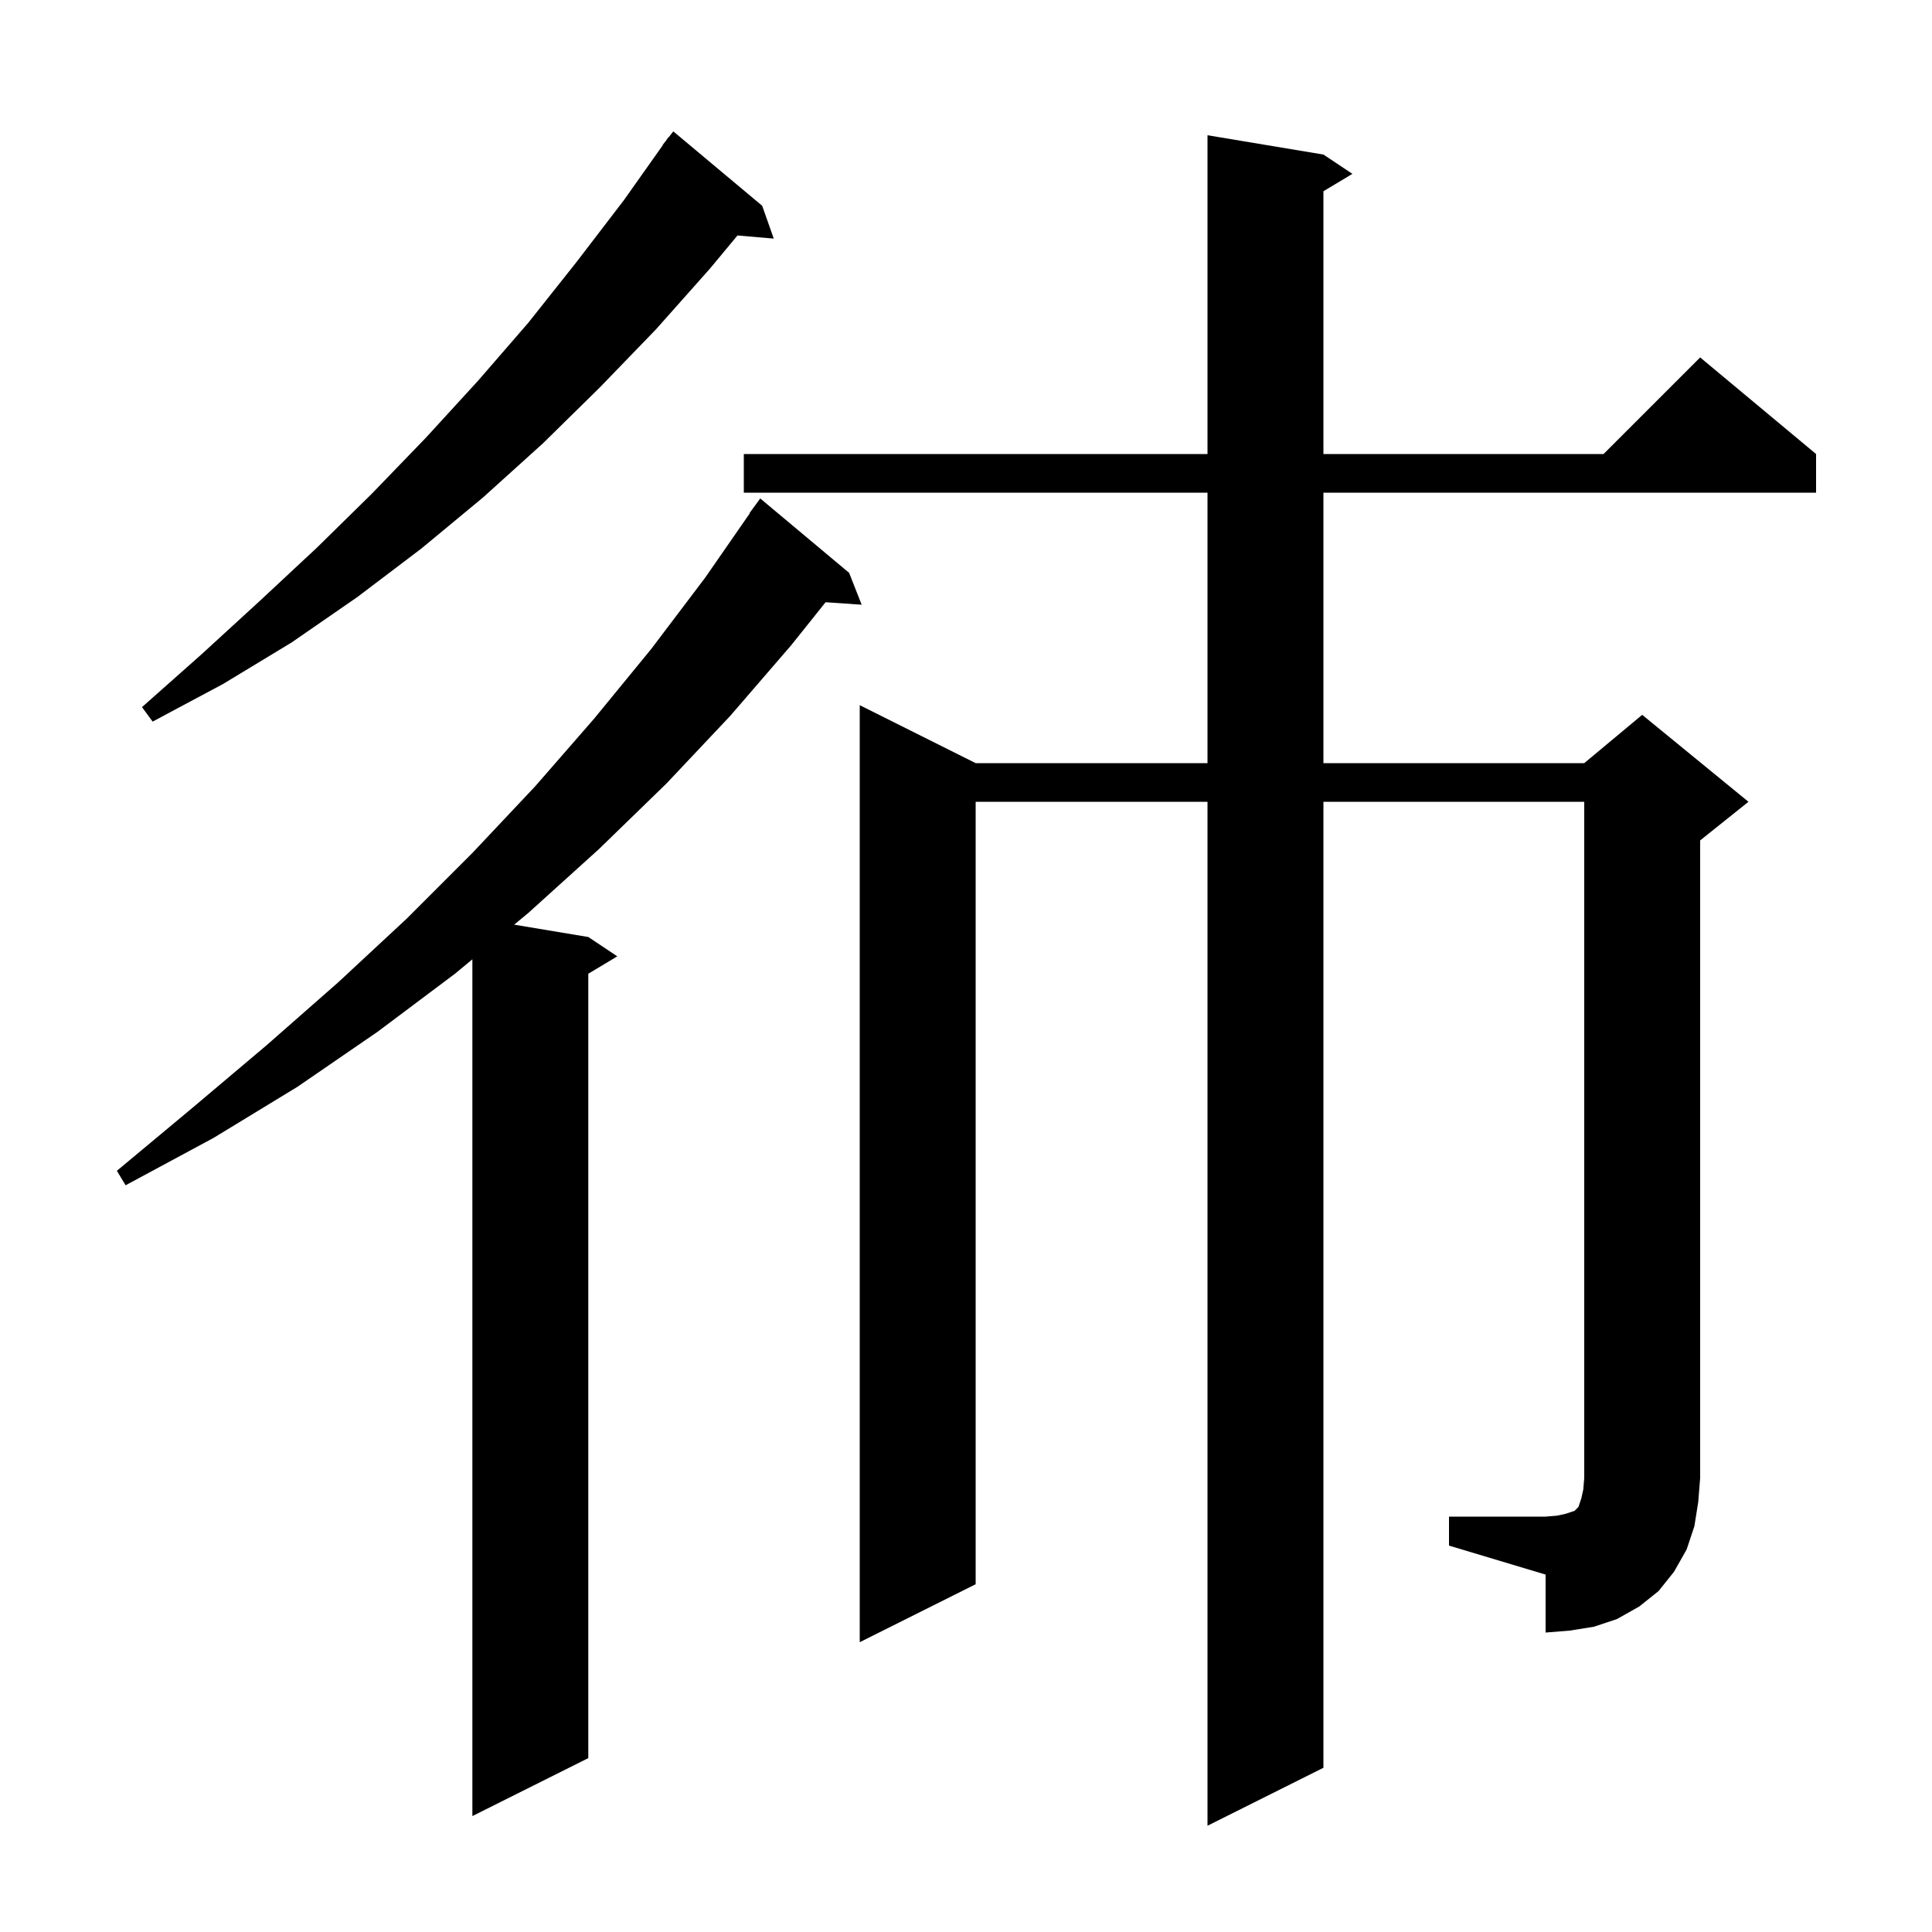
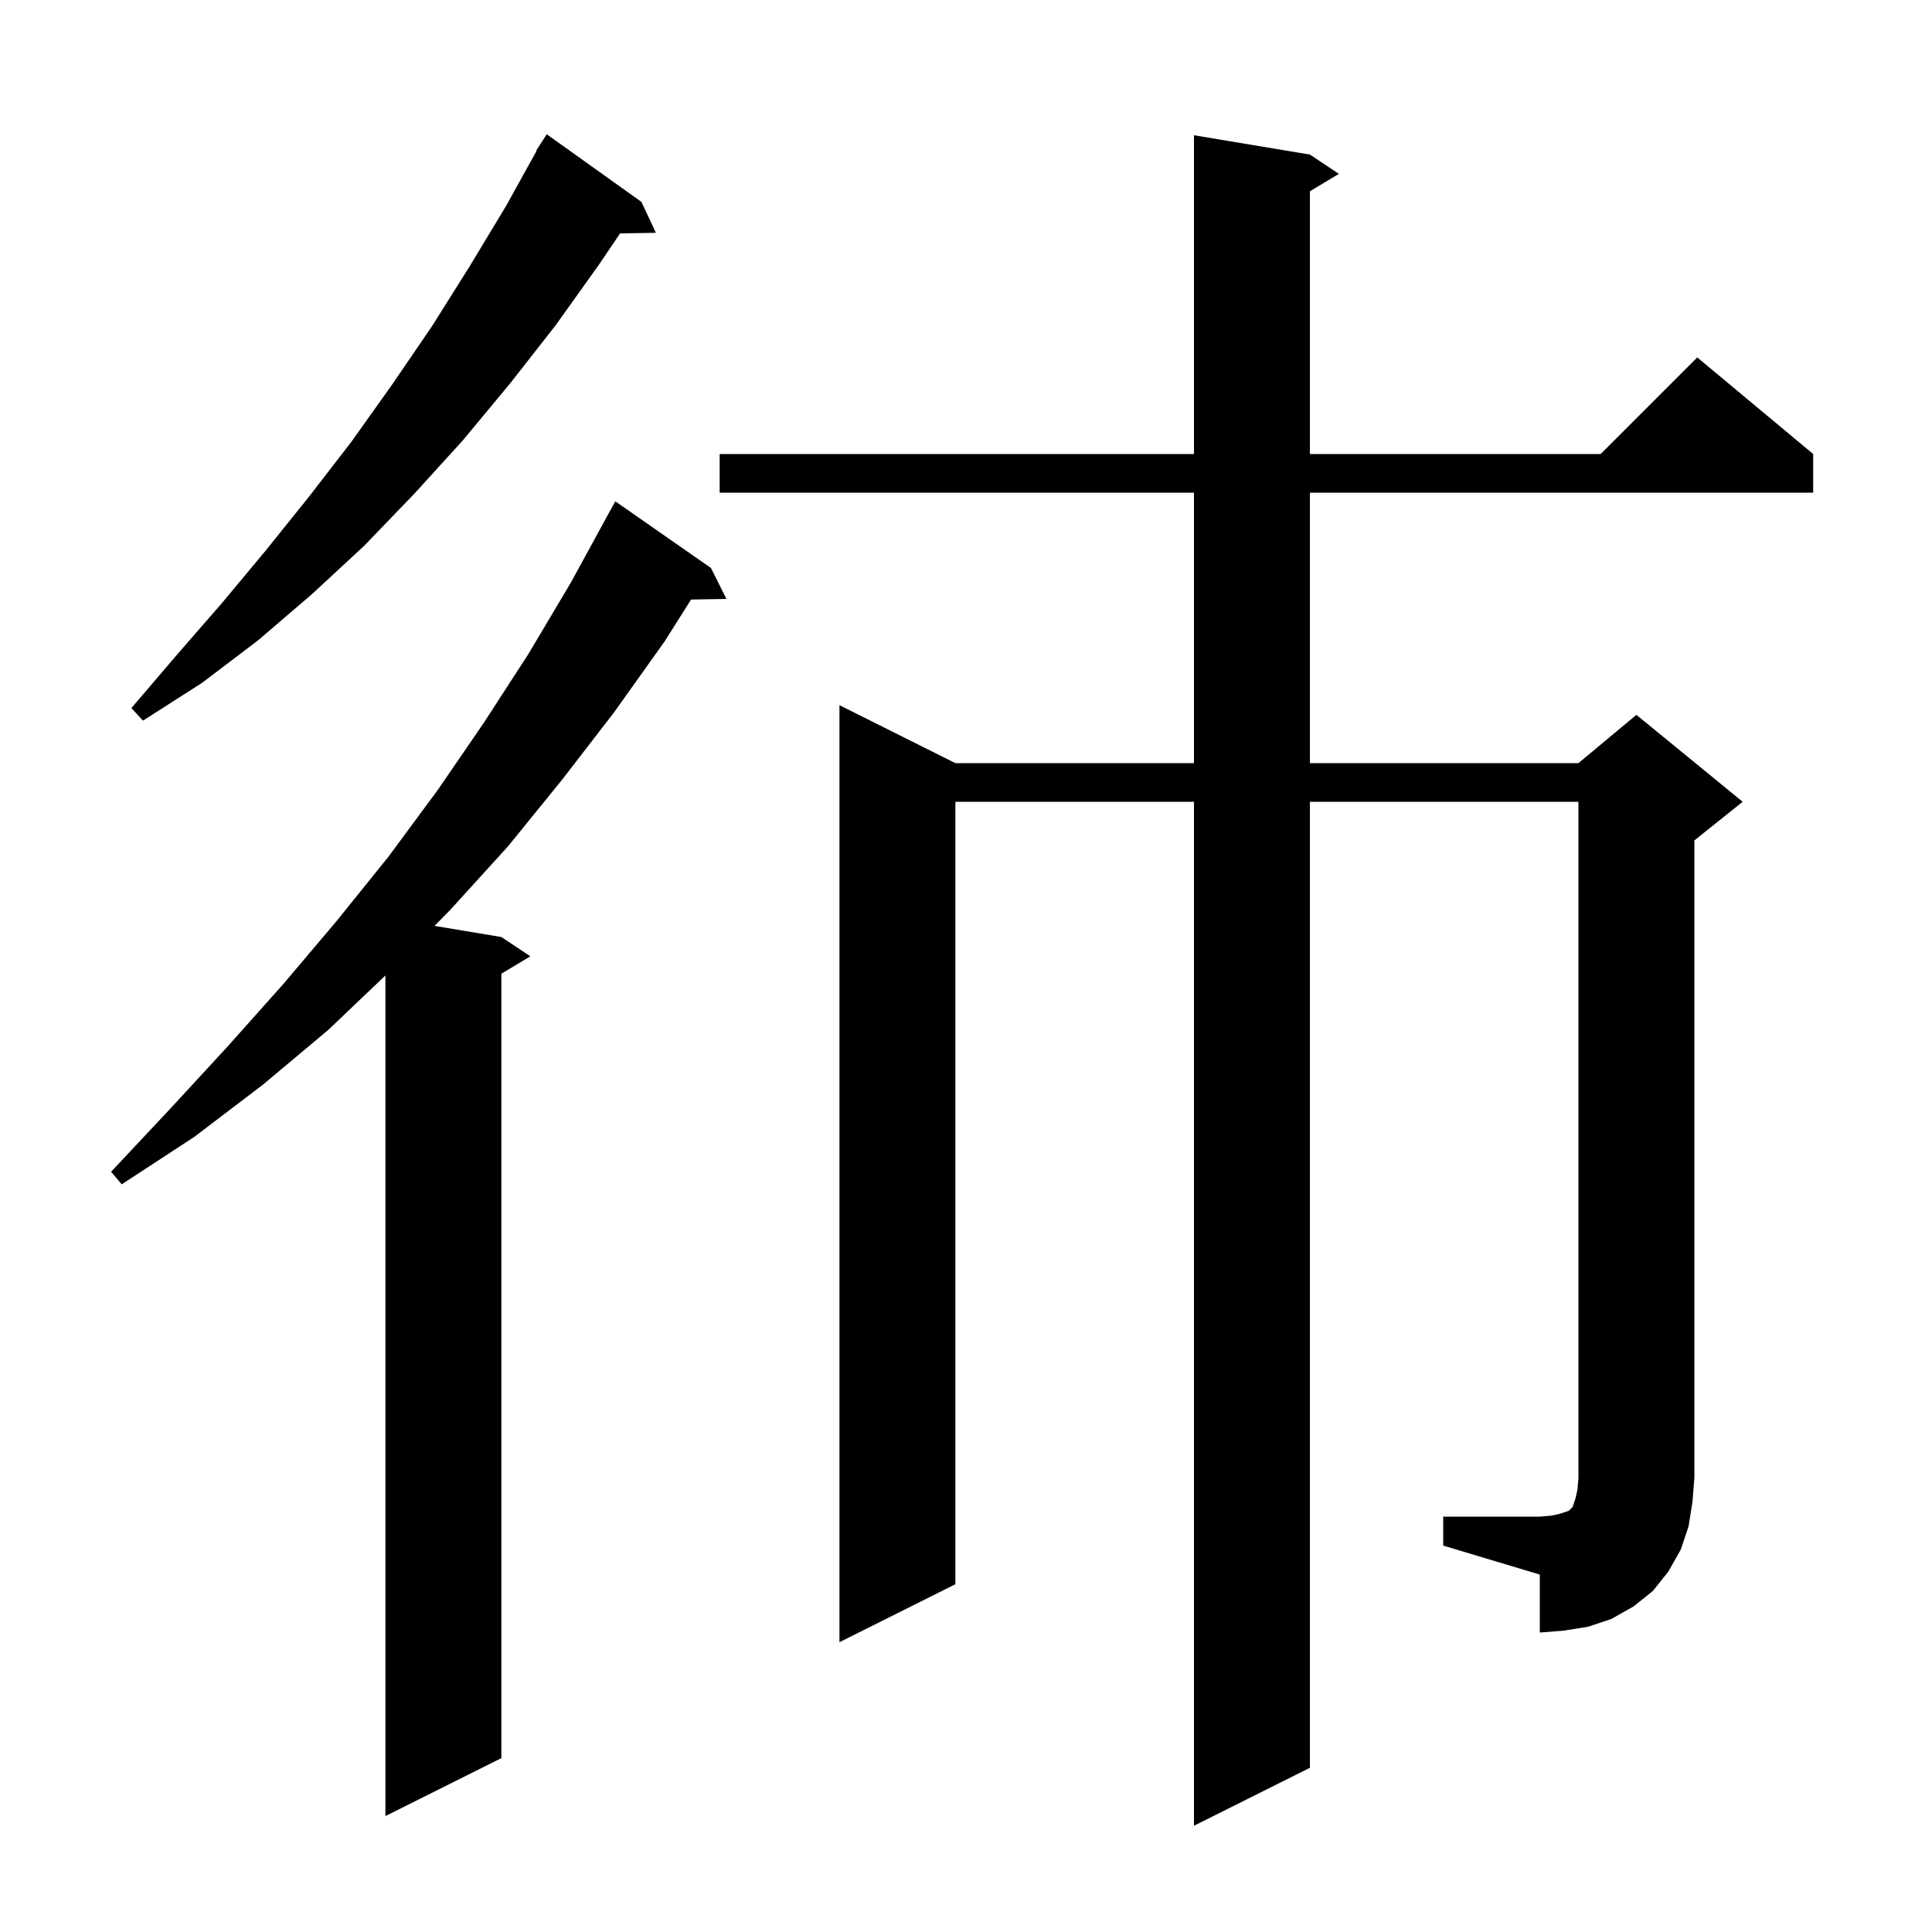
<svg xmlns="http://www.w3.org/2000/svg" version="1.1" baseProfile="full" viewBox="0 0 200 200" width="200" height="200">
  <g fill="black">
-     <path d="M 87.9 59.3 L 89.2 62.6 L 85.466 62.342 L 81.9 66.8 L 75.6 74.1 L 69.0 81.1 L 62.0 87.9 L 54.7 94.5 L 53.227 95.721 L 60.9 97.0 L 63.9 99.0 L 60.9 100.8 L 60.9 182.0 L 48.9 188.0 L 48.9 99.308 L 47.1 100.8 L 39.1 106.8 L 30.8 112.5 L 22.1 117.8 L 13.0 122.7 L 12.1 121.2 L 19.9 114.7 L 27.6 108.2 L 35.0 101.7 L 42.1 95.1 L 48.9 88.3 L 55.4 81.4 L 61.5 74.4 L 67.4 67.2 L 73.0 59.8 L 77.632 53.119 L 77.6 53.1 L 78.7 51.6 Z M 150.0 157.0 L 160.0 157.0 L 161.2 156.9 L 162.1 156.7 L 163.0 156.4 L 163.4 156.0 L 163.7 155.1 L 163.9 154.2 L 164.0 153.0 L 164.0 83.0 L 137.0 83.0 L 137.0 183.0 L 125.0 189.0 L 125.0 83.0 L 101.0 83.0 L 101.0 164.0 L 89.0 170.0 L 89.0 73.0 L 101.0 79.0 L 125.0 79.0 L 125.0 51.0 L 77.0 51.0 L 77.0 47.0 L 125.0 47.0 L 125.0 14.0 L 137.0 16.0 L 140.0 18.0 L 137.0 19.8 L 137.0 47.0 L 166.0 47.0 L 176.0 37.0 L 188.0 47.0 L 188.0 51.0 L 137.0 51.0 L 137.0 79.0 L 164.0 79.0 L 170.0 74.0 L 181.0 83.0 L 176.0 87.0 L 176.0 153.0 L 175.8 155.5 L 175.4 158.0 L 174.6 160.4 L 173.3 162.7 L 171.7 164.7 L 169.7 166.3 L 167.4 167.6 L 165.0 168.4 L 162.5 168.8 L 160.0 169.0 L 160.0 163.0 L 150.0 160.0 Z M 78.9 21.3 L 80.1 24.7 L 76.344 24.376 L 73.5 27.8 L 67.9 34.1 L 62.1 40.1 L 56.2 45.9 L 50.0 51.5 L 43.6 56.8 L 37.0 61.8 L 30.2 66.5 L 23.1 70.8 L 15.8 74.7 L 14.7 73.2 L 20.9 67.7 L 26.9 62.2 L 32.8 56.7 L 38.5 51.1 L 44.1 45.3 L 49.5 39.4 L 54.7 33.4 L 59.7 27.1 L 64.6 20.7 L 68.624 15.014 L 68.6 15.0 L 68.941 14.566 L 69.2 14.2 L 69.218 14.213 L 69.7 13.6 Z " />
+     <path d="M 73.6 58.8 L 75.2 62.0 L 71.539 62.063 L 68.8 66.4 L 63.6 73.7 L 58.2 80.7 L 52.6 87.6 L 46.6 94.2 L 44.98 95.847 L 51.9 97.0 L 54.9 99.0 L 51.9 100.8 L 51.9 182.0 L 39.9 188.0 L 39.9 100.977 L 34.0 106.6 L 27.2 112.3 L 20.1 117.7 L 12.6 122.6 L 11.5 121.3 L 17.6 114.8 L 23.5 108.4 L 29.3 101.9 L 34.8 95.4 L 40.2 88.7 L 45.3 81.8 L 50.1 74.8 L 54.7 67.7 L 59.1 60.3 L 62.706 53.703 L 62.7 53.7 L 63.7 51.9 Z M 149.4 157.0 L 159.4 157.0 L 160.6 156.9 L 161.5 156.7 L 162.4 156.4 L 162.8 156.0 L 163.1 155.1 L 163.3 154.2 L 163.4 153.0 L 163.4 83.0 L 135.6 83.0 L 135.6 183.0 L 123.6 189.0 L 123.6 83.0 L 98.9 83.0 L 98.9 164.0 L 86.9 170.0 L 86.9 73.0 L 98.9 79.0 L 123.6 79.0 L 123.6 51.0 L 74.5 51.0 L 74.5 47.0 L 123.6 47.0 L 123.6 14.0 L 135.6 16.0 L 138.6 18.0 L 135.6 19.8 L 135.6 47.0 L 165.7 47.0 L 175.7 37.0 L 187.7 47.0 L 187.7 51.0 L 135.6 51.0 L 135.6 79.0 L 163.4 79.0 L 169.4 74.0 L 180.4 83.0 L 175.4 87.0 L 175.4 153.0 L 175.2 155.5 L 174.8 158.0 L 174.0 160.4 L 172.7 162.7 L 171.1 164.7 L 169.1 166.3 L 166.8 167.6 L 164.4 168.4 L 161.9 168.8 L 159.4 169.0 L 159.4 163.0 L 149.4 160.0 Z M 66.4 20.9 L 67.9 24.1 L 64.191 24.164 L 62.0 27.4 L 57.5 33.7 L 52.8 39.7 L 47.9 45.6 L 42.9 51.1 L 37.7 56.5 L 32.3 61.5 L 26.7 66.3 L 20.9 70.7 L 14.8 74.6 L 13.6 73.3 L 18.3 67.8 L 23.0 62.4 L 27.5 57.0 L 32.0 51.4 L 36.4 45.7 L 40.6 39.8 L 44.7 33.8 L 48.6 27.6 L 52.4 21.3 L 55.545 15.622 L 55.5 15.6 L 55.895 14.989 L 56.0 14.8 L 56.013 14.808 L 56.6 13.9 Z " />
  </g>
</svg>
